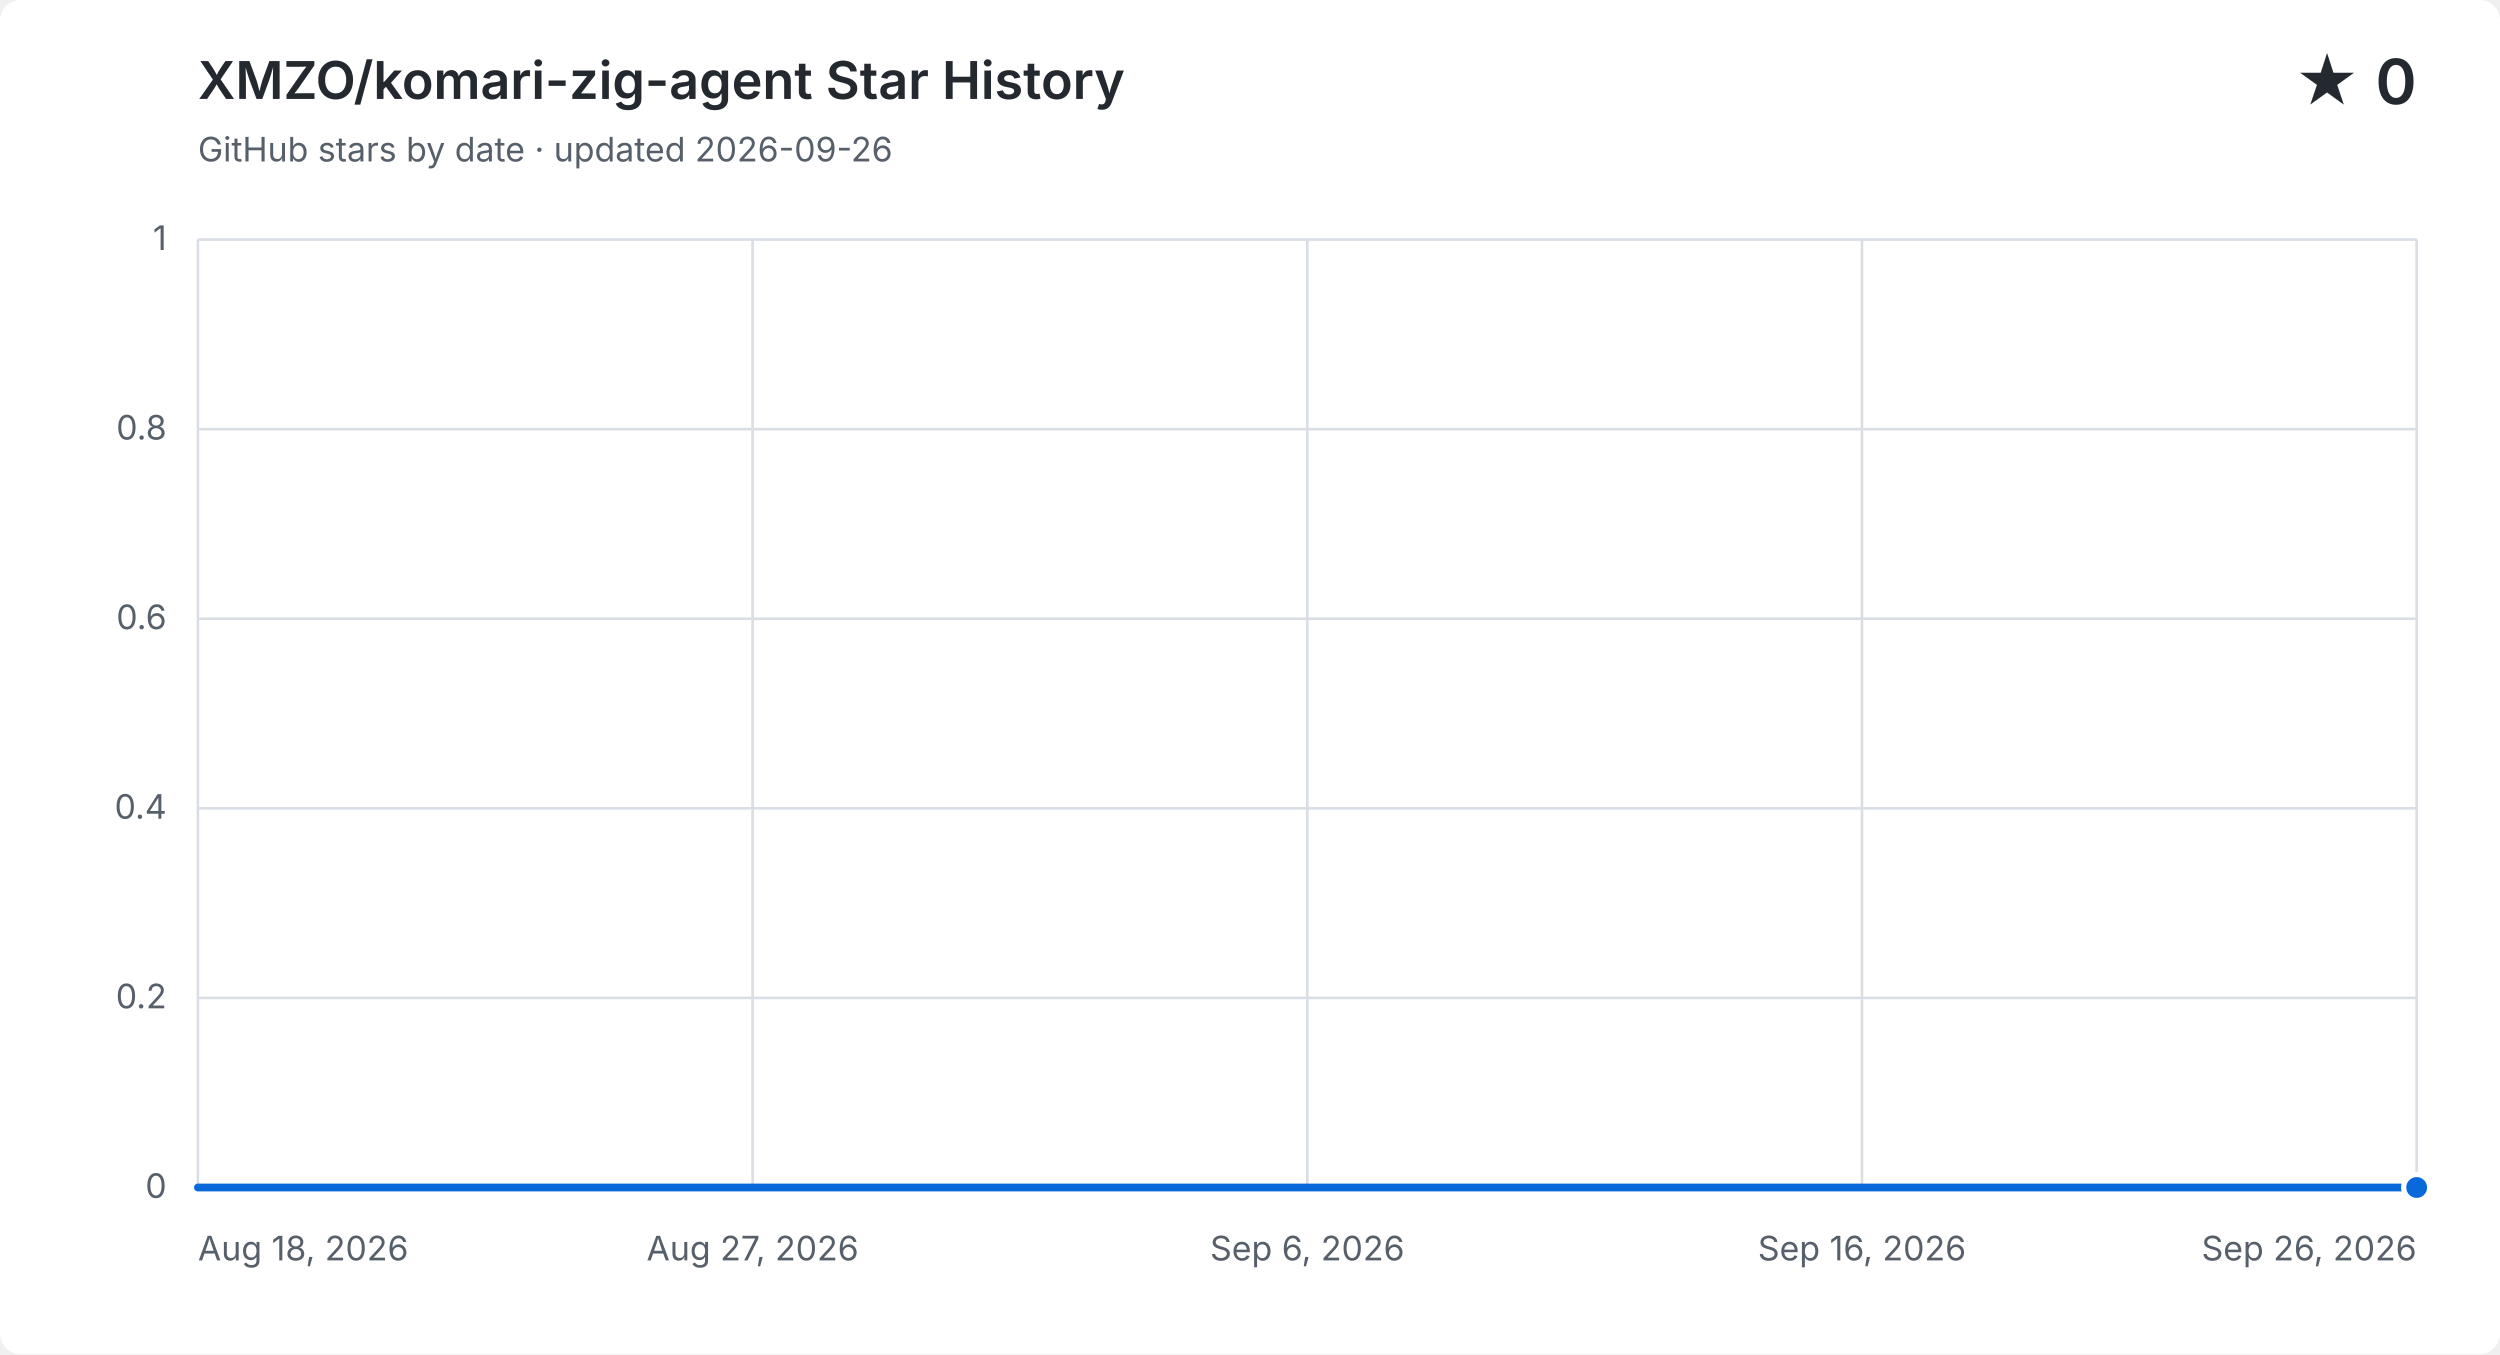
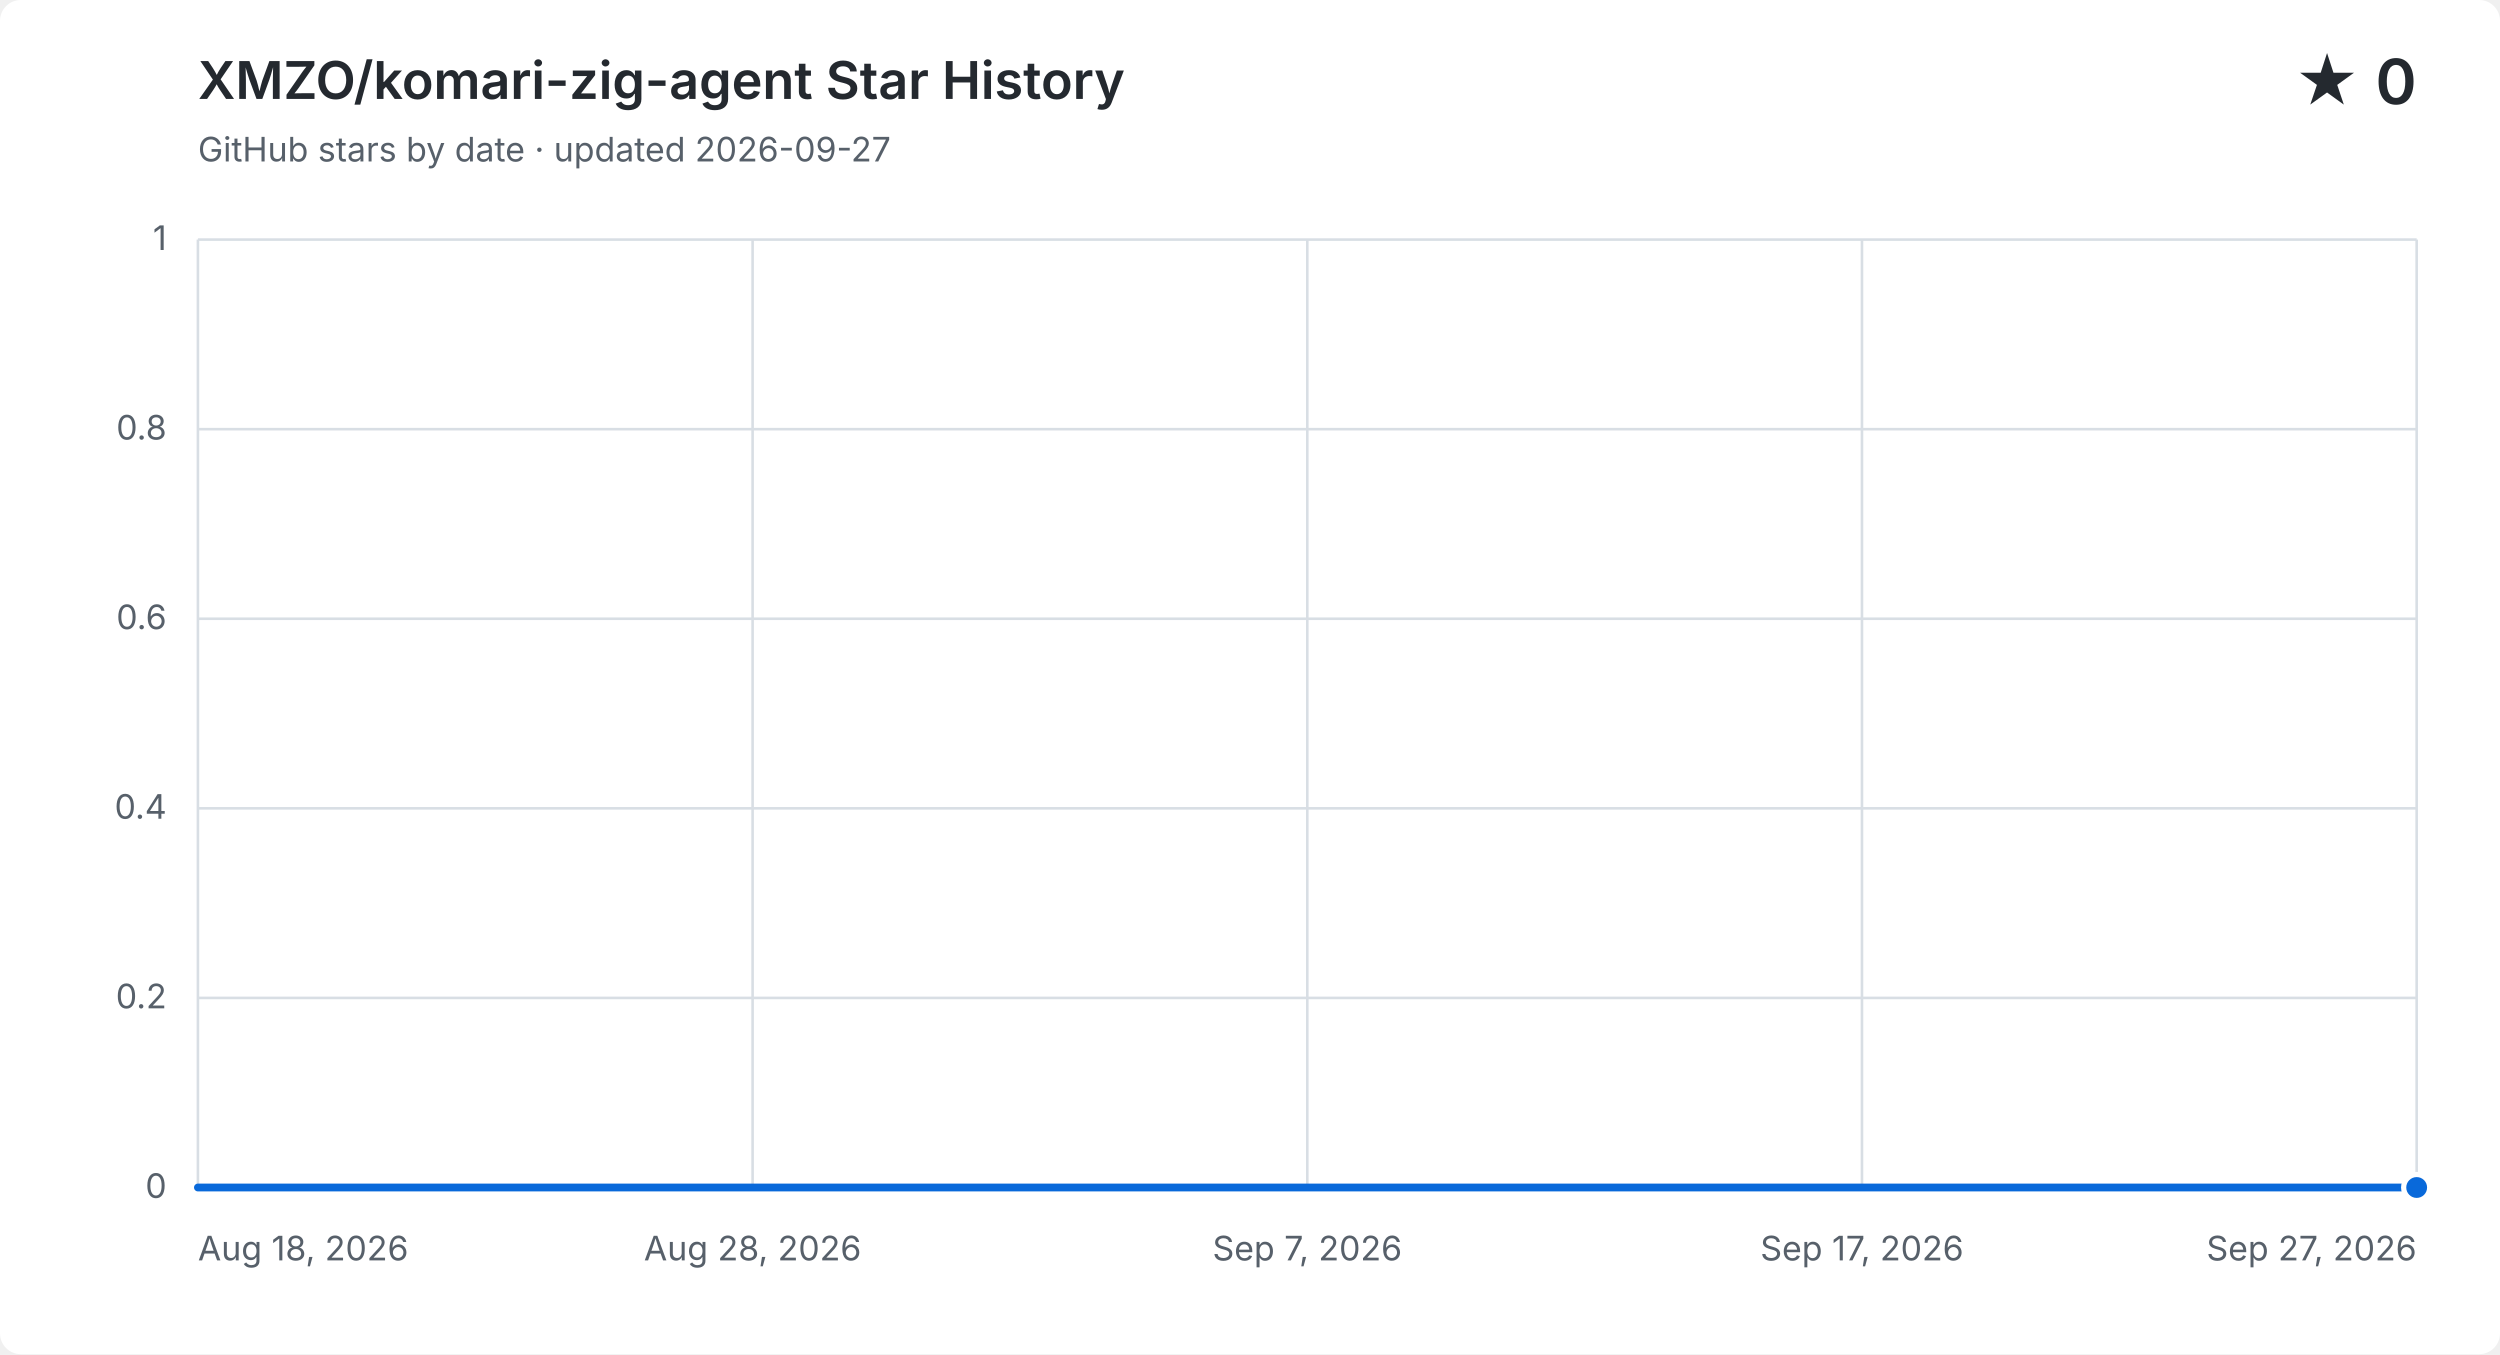
<svg xmlns="http://www.w3.org/2000/svg" width="960" height="520" viewBox="0 0 960 520" role="img" aria-labelledby="title description">
  <style>
    .background { fill: #ffffff; } .grid { fill: none; stroke: #d8dee4; stroke-width: 1; }
    .label, .subtitle { fill: #57606a; font: 13px -apple-system, BlinkMacSystemFont, "Segoe UI", sans-serif; }
    .heading, .value { fill: #24292f; font-family: -apple-system, BlinkMacSystemFont, "Segoe UI", sans-serif; }
    .heading { font-size: 20px; font-weight: 600; } .value { font-size: 24px; font-weight: 600; }
    .area { fill: #0969da; opacity: .12; } .line { fill: none; stroke: #0969da; stroke-linecap: round; stroke-linejoin: round; stroke-width: 3; }
    .point { fill: #0969da; stroke: #ffffff; stroke-width: 2; }
    @media (prefers-color-scheme: dark) {
      .background { fill: #0d1117; } .grid { stroke: #30363d; } .label, .subtitle { fill: #8b949e; }
      .heading, .value { fill: #f0f6fc; } .area { fill: #58a6ff; } .line { stroke: #58a6ff; } .point { fill: #58a6ff; stroke: #0d1117; }
    }
  </style>
  <rect class="background" width="960" height="520" rx="8" />
  <text class="heading" x="76" y="38">XMZO/komari-zig-agent Star History</text>
-   <text class="subtitle" x="76" y="62">GitHub stars by date · updated 2026-09-26</text>
+   <text class="subtitle" x="76" y="62">GitHub stars by date · updated 2026-09-27</text>
  <text class="value" x="928" y="40" text-anchor="end">★ 0</text>
  <path class="grid" d="M 76 456.0 H 928" />
  <text class="label" x="64" y="460.0" text-anchor="end">0</text>
  <path class="grid" d="M 76 383.2 H 928" />
  <text class="label" x="64" y="387.2" text-anchor="end">0.2</text>
  <path class="grid" d="M 76 310.4 H 928" />
  <text class="label" x="64" y="314.4" text-anchor="end">0.4</text>
  <path class="grid" d="M 76 237.6 H 928" />
  <text class="label" x="64" y="241.6" text-anchor="end">0.6</text>
  <path class="grid" d="M 76 164.8 H 928" />
  <text class="label" x="64" y="168.8" text-anchor="end">0.8</text>
  <path class="grid" d="M 76 92.0 H 928" />
  <text class="label" x="64" y="96.0" text-anchor="end">1</text>
  <path class="grid" d="M 76.0 92 V 456" />
  <text class="label" x="76.0" y="484" text-anchor="start">Aug 18, 2026</text>
  <path class="grid" d="M 289.0 92 V 456" />
-   <text class="label" x="289.0" y="484" text-anchor="middle">Aug 27, 2026</text>
+   <text class="label" x="289.0" y="484" text-anchor="middle">Aug 28, 2026</text>
  <path class="grid" d="M 502.0 92 V 456" />
-   <text class="label" x="502.0" y="484" text-anchor="middle">Sep 6, 2026</text>
+   <text class="label" x="502.0" y="484" text-anchor="middle">Sep 7, 2026</text>
  <path class="grid" d="M 715.0 92 V 456" />
-   <text class="label" x="715.0" y="484" text-anchor="middle">Sep 16, 2026</text>
+   <text class="label" x="715.0" y="484" text-anchor="middle">Sep 17, 2026</text>
  <path class="grid" d="M 928.0 92 V 456" />
-   <text class="label" x="928.0" y="484" text-anchor="end">Sep 26, 2026</text>
-   <path class="area" d="M 76.0 456.0 H 97.8 V 456.0 H 119.7 V 456.0 H 141.5 V 456.0 H 163.4 V 456.0 H 185.2 V 456.0 H 207.1 V 456.0 H 228.9 V 456.0 H 250.8 V 456.0 H 272.6 V 456.0 H 294.5 V 456.0 H 316.3 V 456.0 H 338.2 V 456.0 H 360.0 V 456.0 H 381.8 V 456.0 H 403.7 V 456.0 H 425.5 V 456.0 H 447.4 V 456.0 H 469.2 V 456.0 H 491.1 V 456.0 H 512.9 V 456.0 H 534.8 V 456.0 H 556.6 V 456.0 H 578.5 V 456.0 H 600.3 V 456.0 H 622.2 V 456.0 H 644.0 V 456.0 H 665.8 V 456.0 H 687.7 V 456.0 H 709.5 V 456.0 H 731.4 V 456.0 H 753.2 V 456.0 H 775.1 V 456.0 H 796.9 V 456.0 H 818.8 V 456.0 H 840.6 V 456.0 H 862.5 V 456.0 H 884.3 V 456.0 H 906.2 V 456.0 H 928.0 V 456.0 V 456 H 76.0 Z" />
-   <path class="line" d="M 76.0 456.0 H 97.8 V 456.0 H 119.7 V 456.0 H 141.5 V 456.0 H 163.4 V 456.0 H 185.2 V 456.0 H 207.1 V 456.0 H 228.9 V 456.0 H 250.8 V 456.0 H 272.6 V 456.0 H 294.5 V 456.0 H 316.3 V 456.0 H 338.2 V 456.0 H 360.0 V 456.0 H 381.8 V 456.0 H 403.7 V 456.0 H 425.5 V 456.0 H 447.4 V 456.0 H 469.2 V 456.0 H 491.1 V 456.0 H 512.9 V 456.0 H 534.8 V 456.0 H 556.6 V 456.0 H 578.5 V 456.0 H 600.3 V 456.0 H 622.2 V 456.0 H 644.0 V 456.0 H 665.8 V 456.0 H 687.7 V 456.0 H 709.5 V 456.0 H 731.4 V 456.0 H 753.2 V 456.0 H 775.1 V 456.0 H 796.9 V 456.0 H 818.8 V 456.0 H 840.6 V 456.0 H 862.5 V 456.0 H 884.3 V 456.0 H 906.2 V 456.0 H 928.0 V 456.0" />
+   <text class="label" x="928.0" y="484" text-anchor="end">Sep 27, 2026</text>
+   <path class="area" d="M 76.0 456.0 H 97.3 V 456.0 H 118.6 V 456.0 H 139.9 V 456.0 H 161.2 V 456.0 H 182.5 V 456.0 H 203.8 V 456.0 H 225.1 V 456.0 H 246.4 V 456.0 H 267.7 V 456.0 H 289.0 V 456.0 H 310.3 V 456.0 H 331.6 V 456.0 H 352.9 V 456.0 H 374.2 V 456.0 H 395.5 V 456.0 H 416.8 V 456.0 H 438.1 V 456.0 H 459.4 V 456.0 H 480.7 V 456.0 H 502.0 V 456.0 H 523.3 V 456.0 H 544.6 V 456.0 H 565.9 V 456.0 H 587.2 V 456.0 H 608.5 V 456.0 H 629.8 V 456.0 H 651.1 V 456.0 H 672.4 V 456.0 H 693.7 V 456.0 H 715.0 V 456.0 H 736.3 V 456.0 H 757.6 V 456.0 H 778.9 V 456.0 H 800.2 V 456.0 H 821.5 V 456.0 H 842.8 V 456.0 H 864.1 V 456.0 H 885.4 V 456.0 H 906.7 V 456.0 H 928.0 V 456.0 V 456 H 76.0 Z" />
+   <path class="line" d="M 76.0 456.0 H 97.3 V 456.0 H 118.6 V 456.0 H 139.9 V 456.0 H 161.2 V 456.0 H 182.5 V 456.0 H 203.8 V 456.0 H 225.1 V 456.0 H 246.4 V 456.0 H 267.7 V 456.0 H 289.0 V 456.0 H 310.3 V 456.0 H 331.6 V 456.0 H 352.9 V 456.0 H 374.2 V 456.0 H 395.5 V 456.0 H 416.8 V 456.0 H 438.1 V 456.0 H 459.4 V 456.0 H 480.7 V 456.0 H 502.0 V 456.0 H 523.3 V 456.0 H 544.6 V 456.0 H 565.9 V 456.0 H 587.2 V 456.0 H 608.5 V 456.0 H 629.8 V 456.0 H 651.1 V 456.0 H 672.4 V 456.0 H 693.7 V 456.0 H 715.0 V 456.0 H 736.3 V 456.0 H 757.6 V 456.0 H 778.9 V 456.0 H 800.2 V 456.0 H 821.5 V 456.0 H 842.8 V 456.0 H 864.1 V 456.0 H 885.4 V 456.0 H 906.7 V 456.0 H 928.0 V 456.0" />
  <circle class="point" cx="928.0" cy="456.0" r="5" />
</svg>
